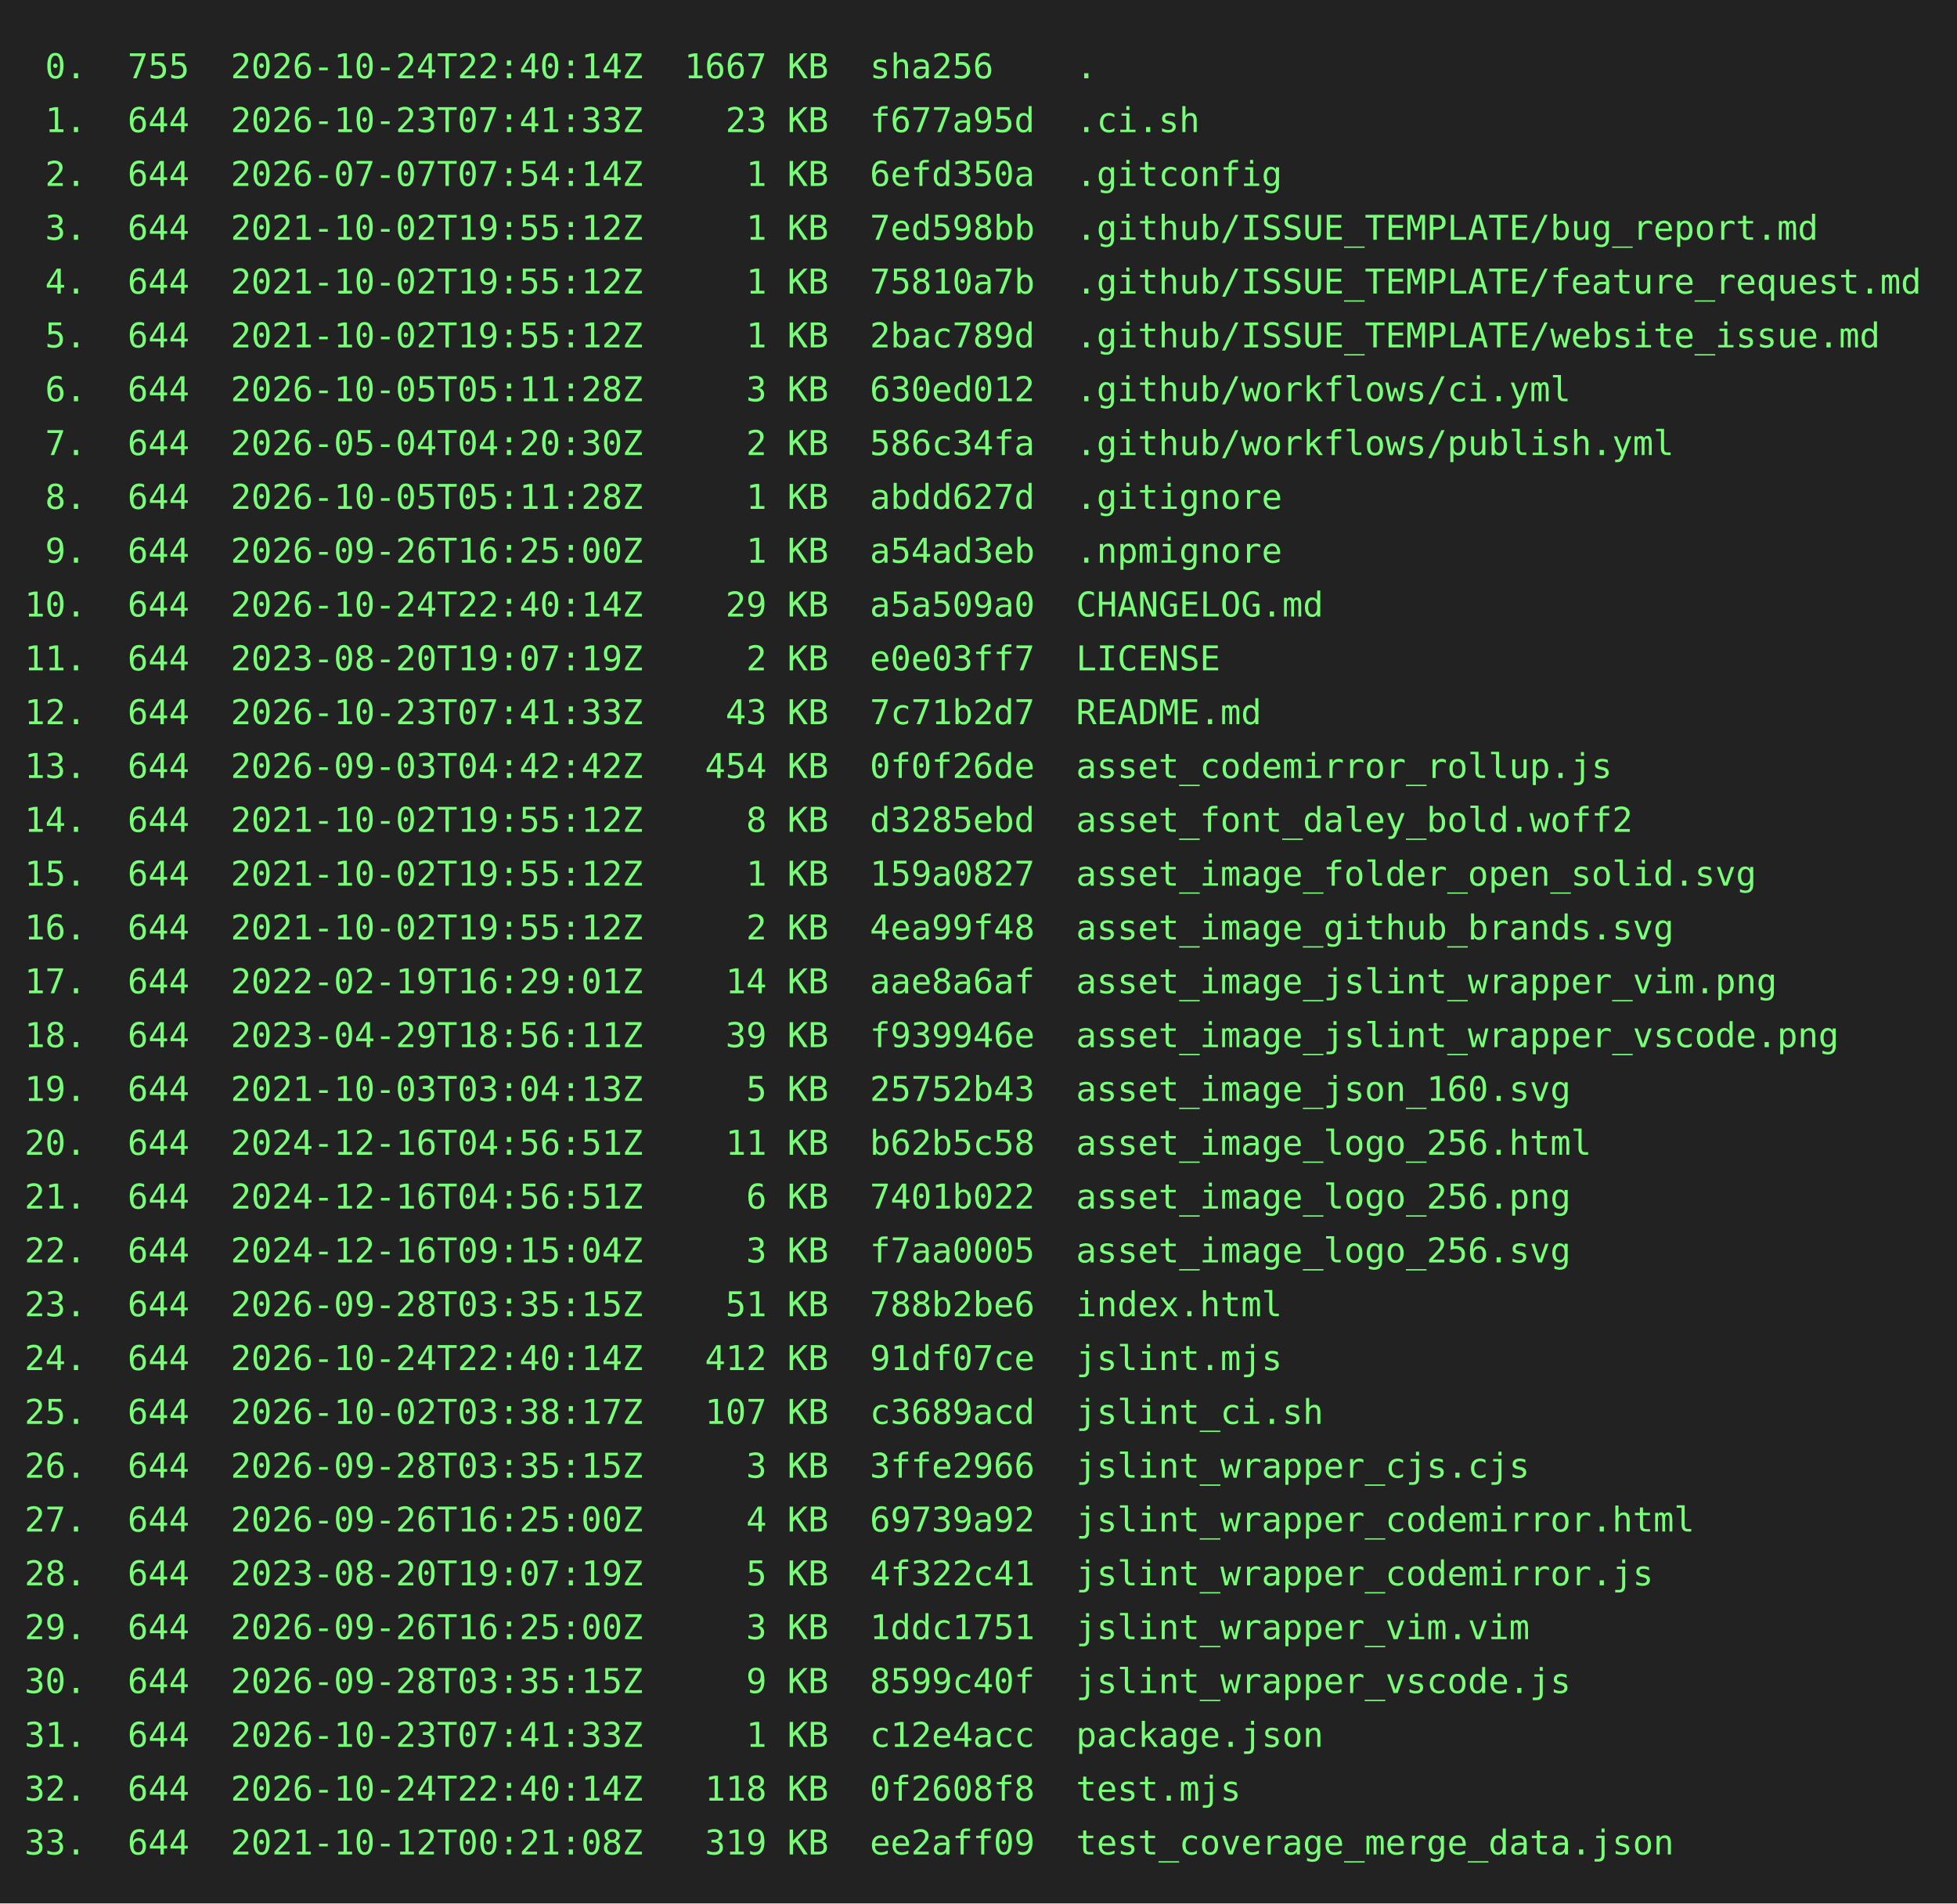
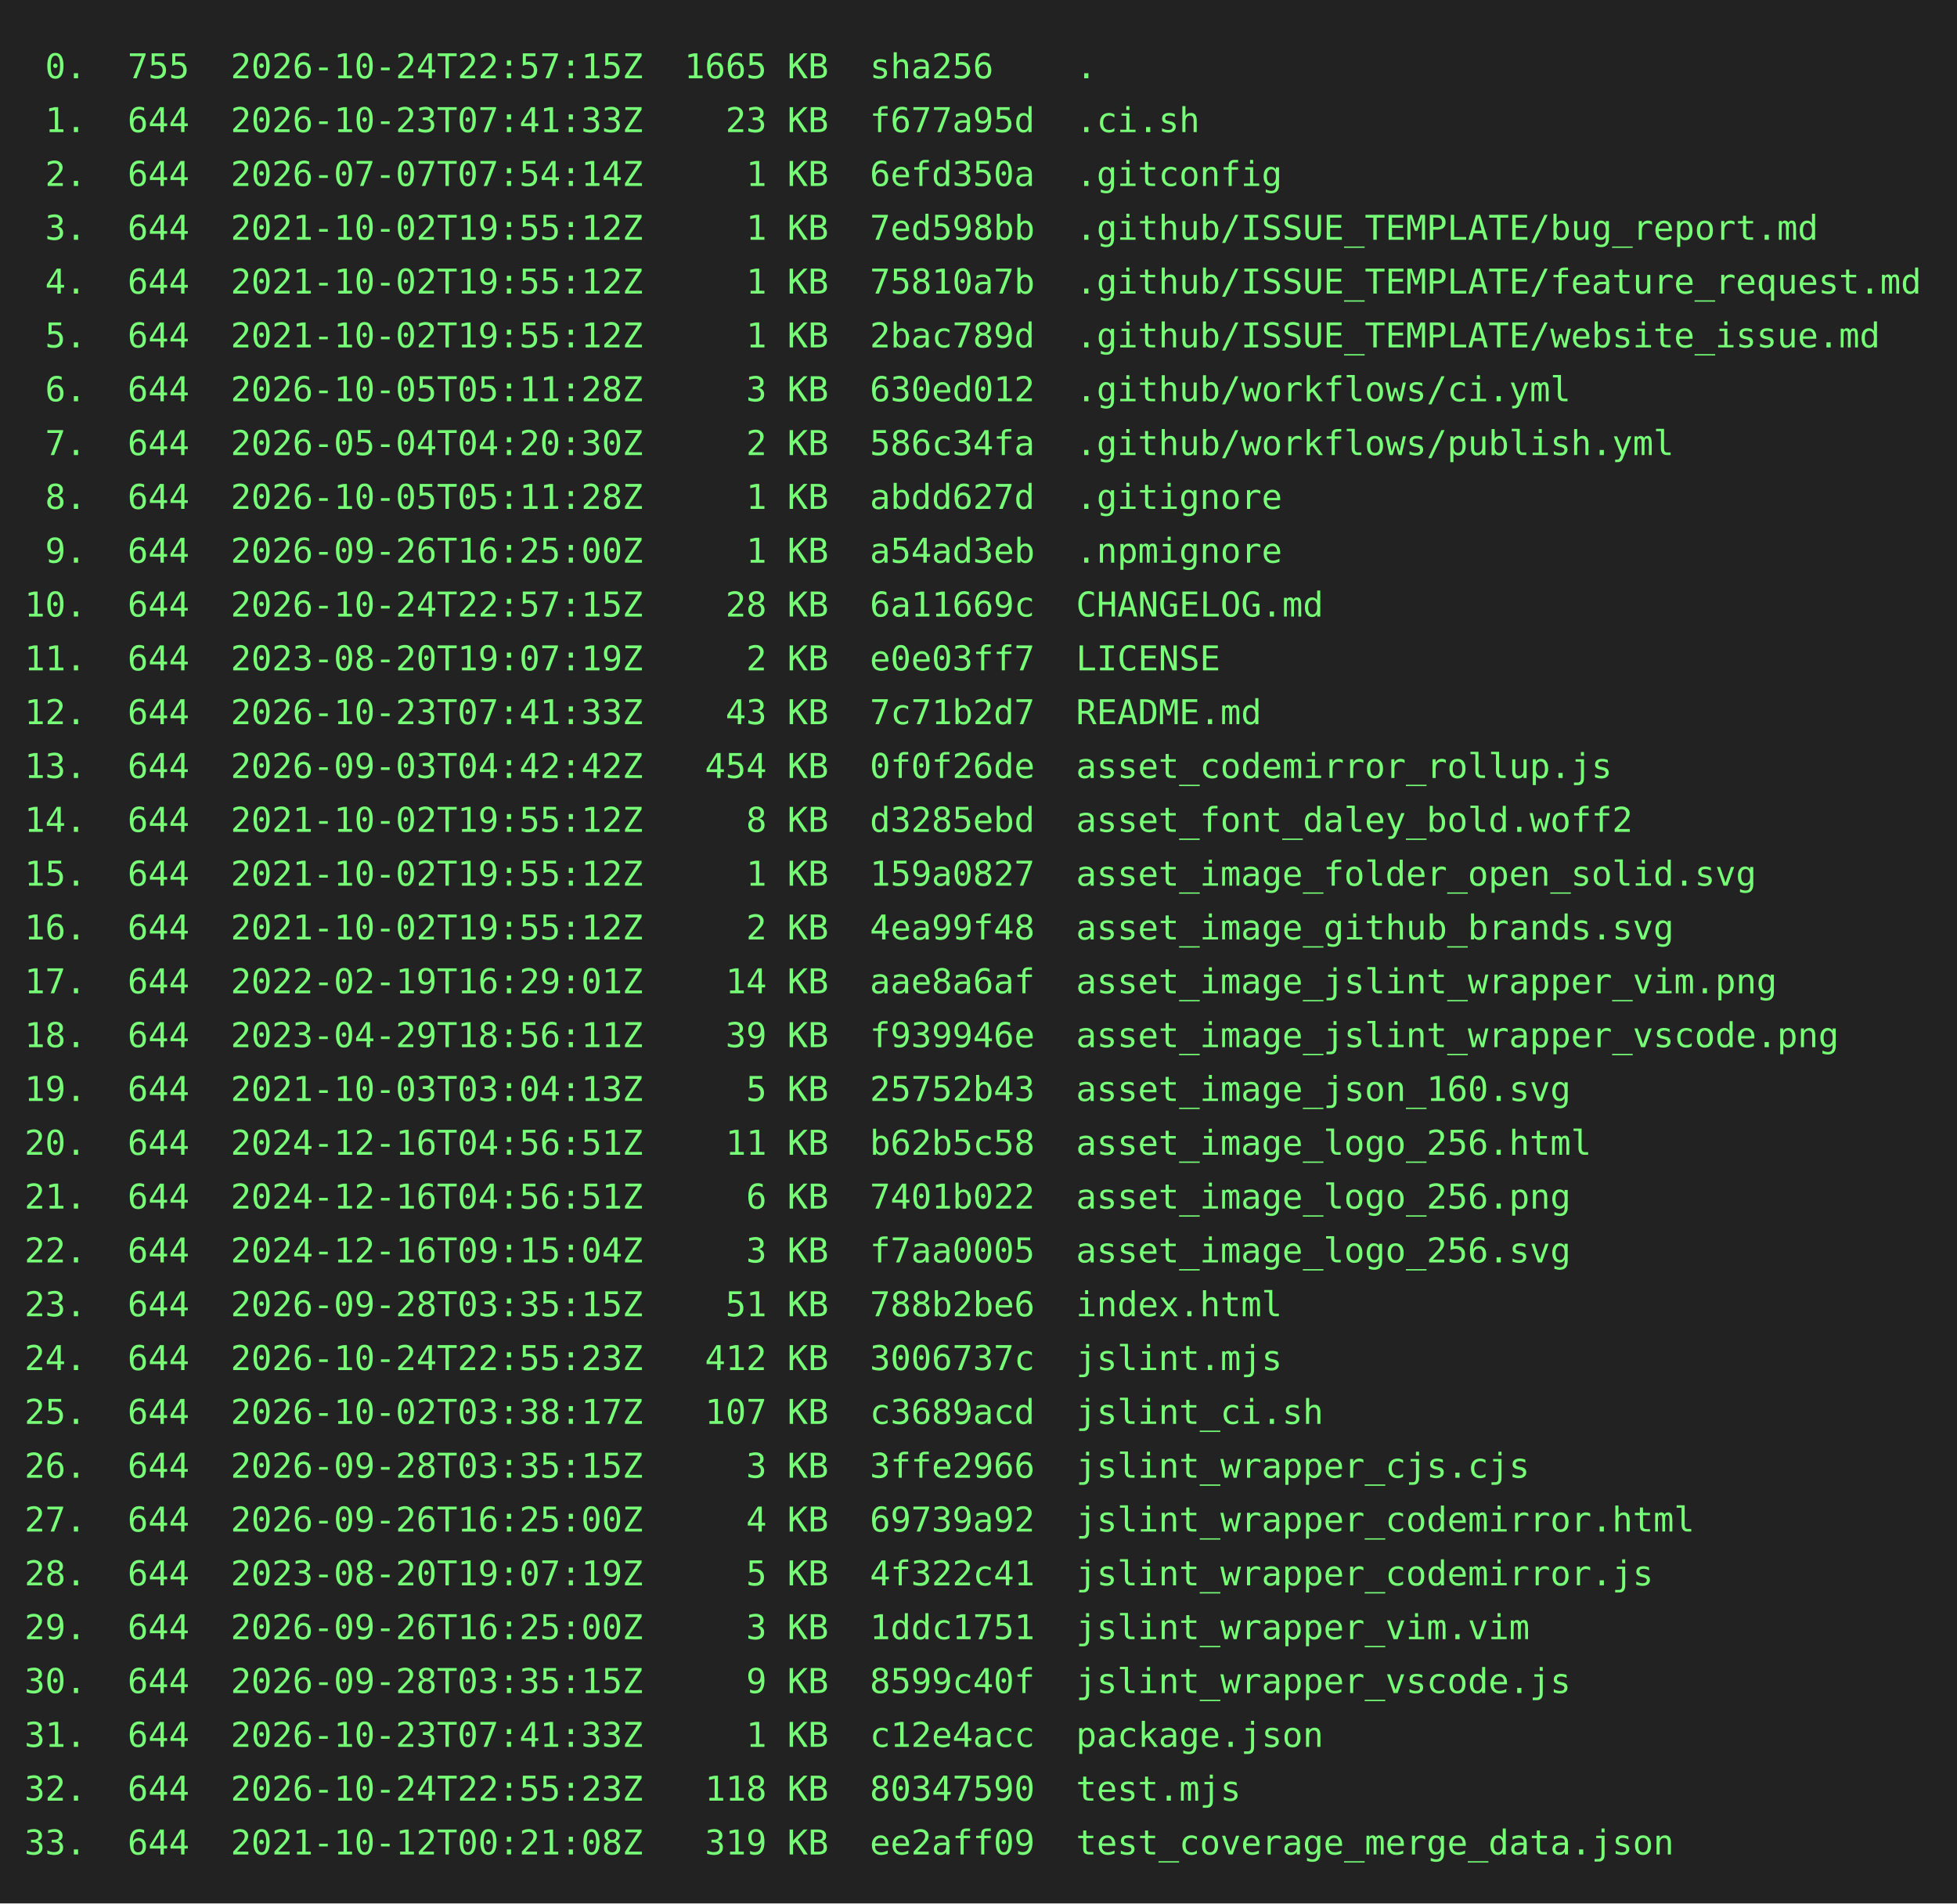
<svg xmlns="http://www.w3.org/2000/svg" height="778" width="800">
  <rect height="778" fill="#222" width="800" />
  <text fill="#7f7" font-family="consolas, menlo, monospace" font-size="14" xml:space="preserve">
-     <tspan lengthAdjust="spacingAndGlyphs" textLength="768" x="10" y="32"> 0.  755  2026-10-24T22:40:14Z  1667 KB  sha256    .                                             </tspan>
+     <tspan lengthAdjust="spacingAndGlyphs" textLength="768" x="10" y="32"> 0.  755  2026-10-24T22:57:15Z  1665 KB  sha256    .                                             </tspan>
    <tspan lengthAdjust="spacingAndGlyphs" textLength="768" x="10" y="54"> 1.  644  2026-10-23T07:41:33Z    23 KB  f677a95d  .ci.sh                                        </tspan>
    <tspan lengthAdjust="spacingAndGlyphs" textLength="768" x="10" y="76"> 2.  644  2026-07-07T07:54:14Z     1 KB  6efd350a  .gitconfig                                    </tspan>
    <tspan lengthAdjust="spacingAndGlyphs" textLength="768" x="10" y="98"> 3.  644  2021-10-02T19:55:12Z     1 KB  7ed598bb  .github/ISSUE_TEMPLATE/bug_report.md          </tspan>
    <tspan lengthAdjust="spacingAndGlyphs" textLength="768" x="10" y="120"> 4.  644  2021-10-02T19:55:12Z     1 KB  75810a7b  .github/ISSUE_TEMPLATE/feature_request.md     </tspan>
    <tspan lengthAdjust="spacingAndGlyphs" textLength="768" x="10" y="142"> 5.  644  2021-10-02T19:55:12Z     1 KB  2bac789d  .github/ISSUE_TEMPLATE/website_issue.md       </tspan>
    <tspan lengthAdjust="spacingAndGlyphs" textLength="768" x="10" y="164"> 6.  644  2026-10-05T05:11:28Z     3 KB  630ed012  .github/workflows/ci.yml                      </tspan>
    <tspan lengthAdjust="spacingAndGlyphs" textLength="768" x="10" y="186"> 7.  644  2026-05-04T04:20:30Z     2 KB  586c34fa  .github/workflows/publish.yml                 </tspan>
    <tspan lengthAdjust="spacingAndGlyphs" textLength="768" x="10" y="208"> 8.  644  2026-10-05T05:11:28Z     1 KB  abdd627d  .gitignore                                    </tspan>
    <tspan lengthAdjust="spacingAndGlyphs" textLength="768" x="10" y="230"> 9.  644  2026-09-26T16:25:00Z     1 KB  a54ad3eb  .npmignore                                    </tspan>
-     <tspan lengthAdjust="spacingAndGlyphs" textLength="768" x="10" y="252">10.  644  2026-10-24T22:40:14Z    29 KB  a5a509a0  CHANGELOG.md                                  </tspan>
+     <tspan lengthAdjust="spacingAndGlyphs" textLength="768" x="10" y="252">10.  644  2026-10-24T22:57:15Z    28 KB  6a11669c  CHANGELOG.md                                  </tspan>
    <tspan lengthAdjust="spacingAndGlyphs" textLength="768" x="10" y="274">11.  644  2023-08-20T19:07:19Z     2 KB  e0e03ff7  LICENSE                                       </tspan>
    <tspan lengthAdjust="spacingAndGlyphs" textLength="768" x="10" y="296">12.  644  2026-10-23T07:41:33Z    43 KB  7c71b2d7  README.md                                     </tspan>
    <tspan lengthAdjust="spacingAndGlyphs" textLength="768" x="10" y="318">13.  644  2026-09-03T04:42:42Z   454 KB  0f0f26de  asset_codemirror_rollup.js                    </tspan>
    <tspan lengthAdjust="spacingAndGlyphs" textLength="768" x="10" y="340">14.  644  2021-10-02T19:55:12Z     8 KB  d3285ebd  asset_font_daley_bold.woff2                   </tspan>
    <tspan lengthAdjust="spacingAndGlyphs" textLength="768" x="10" y="362">15.  644  2021-10-02T19:55:12Z     1 KB  159a0827  asset_image_folder_open_solid.svg             </tspan>
    <tspan lengthAdjust="spacingAndGlyphs" textLength="768" x="10" y="384">16.  644  2021-10-02T19:55:12Z     2 KB  4ea99f48  asset_image_github_brands.svg                 </tspan>
    <tspan lengthAdjust="spacingAndGlyphs" textLength="768" x="10" y="406">17.  644  2022-02-19T16:29:01Z    14 KB  aae8a6af  asset_image_jslint_wrapper_vim.png            </tspan>
    <tspan lengthAdjust="spacingAndGlyphs" textLength="768" x="10" y="428">18.  644  2023-04-29T18:56:11Z    39 KB  f939946e  asset_image_jslint_wrapper_vscode.png         </tspan>
    <tspan lengthAdjust="spacingAndGlyphs" textLength="768" x="10" y="450">19.  644  2021-10-03T03:04:13Z     5 KB  25752b43  asset_image_json_160.svg                      </tspan>
    <tspan lengthAdjust="spacingAndGlyphs" textLength="768" x="10" y="472">20.  644  2024-12-16T04:56:51Z    11 KB  b62b5c58  asset_image_logo_256.html                     </tspan>
    <tspan lengthAdjust="spacingAndGlyphs" textLength="768" x="10" y="494">21.  644  2024-12-16T04:56:51Z     6 KB  7401b022  asset_image_logo_256.png                      </tspan>
    <tspan lengthAdjust="spacingAndGlyphs" textLength="768" x="10" y="516">22.  644  2024-12-16T09:15:04Z     3 KB  f7aa0005  asset_image_logo_256.svg                      </tspan>
    <tspan lengthAdjust="spacingAndGlyphs" textLength="768" x="10" y="538">23.  644  2026-09-28T03:35:15Z    51 KB  788b2be6  index.html                                    </tspan>
-     <tspan lengthAdjust="spacingAndGlyphs" textLength="768" x="10" y="560">24.  644  2026-10-24T22:40:14Z   412 KB  91df07ce  jslint.mjs                                    </tspan>
+     <tspan lengthAdjust="spacingAndGlyphs" textLength="768" x="10" y="560">24.  644  2026-10-24T22:55:23Z   412 KB  3006737c  jslint.mjs                                    </tspan>
    <tspan lengthAdjust="spacingAndGlyphs" textLength="768" x="10" y="582">25.  644  2026-10-02T03:38:17Z   107 KB  c3689acd  jslint_ci.sh                                  </tspan>
    <tspan lengthAdjust="spacingAndGlyphs" textLength="768" x="10" y="604">26.  644  2026-09-28T03:35:15Z     3 KB  3ffe2966  jslint_wrapper_cjs.cjs                        </tspan>
    <tspan lengthAdjust="spacingAndGlyphs" textLength="768" x="10" y="626">27.  644  2026-09-26T16:25:00Z     4 KB  69739a92  jslint_wrapper_codemirror.html                </tspan>
    <tspan lengthAdjust="spacingAndGlyphs" textLength="768" x="10" y="648">28.  644  2023-08-20T19:07:19Z     5 KB  4f322c41  jslint_wrapper_codemirror.js                  </tspan>
    <tspan lengthAdjust="spacingAndGlyphs" textLength="768" x="10" y="670">29.  644  2026-09-26T16:25:00Z     3 KB  1ddc1751  jslint_wrapper_vim.vim                        </tspan>
    <tspan lengthAdjust="spacingAndGlyphs" textLength="768" x="10" y="692">30.  644  2026-09-28T03:35:15Z     9 KB  8599c40f  jslint_wrapper_vscode.js                      </tspan>
    <tspan lengthAdjust="spacingAndGlyphs" textLength="768" x="10" y="714">31.  644  2026-10-23T07:41:33Z     1 KB  c12e4acc  package.json                                  </tspan>
-     <tspan lengthAdjust="spacingAndGlyphs" textLength="768" x="10" y="736">32.  644  2026-10-24T22:40:14Z   118 KB  0f2608f8  test.mjs                                      </tspan>
+     <tspan lengthAdjust="spacingAndGlyphs" textLength="768" x="10" y="736">32.  644  2026-10-24T22:55:23Z   118 KB  80347590  test.mjs                                      </tspan>
    <tspan lengthAdjust="spacingAndGlyphs" textLength="768" x="10" y="758">33.  644  2021-10-12T00:21:08Z   319 KB  ee2aff09  test_coverage_merge_data.json                 </tspan>
  </text>
</svg>
